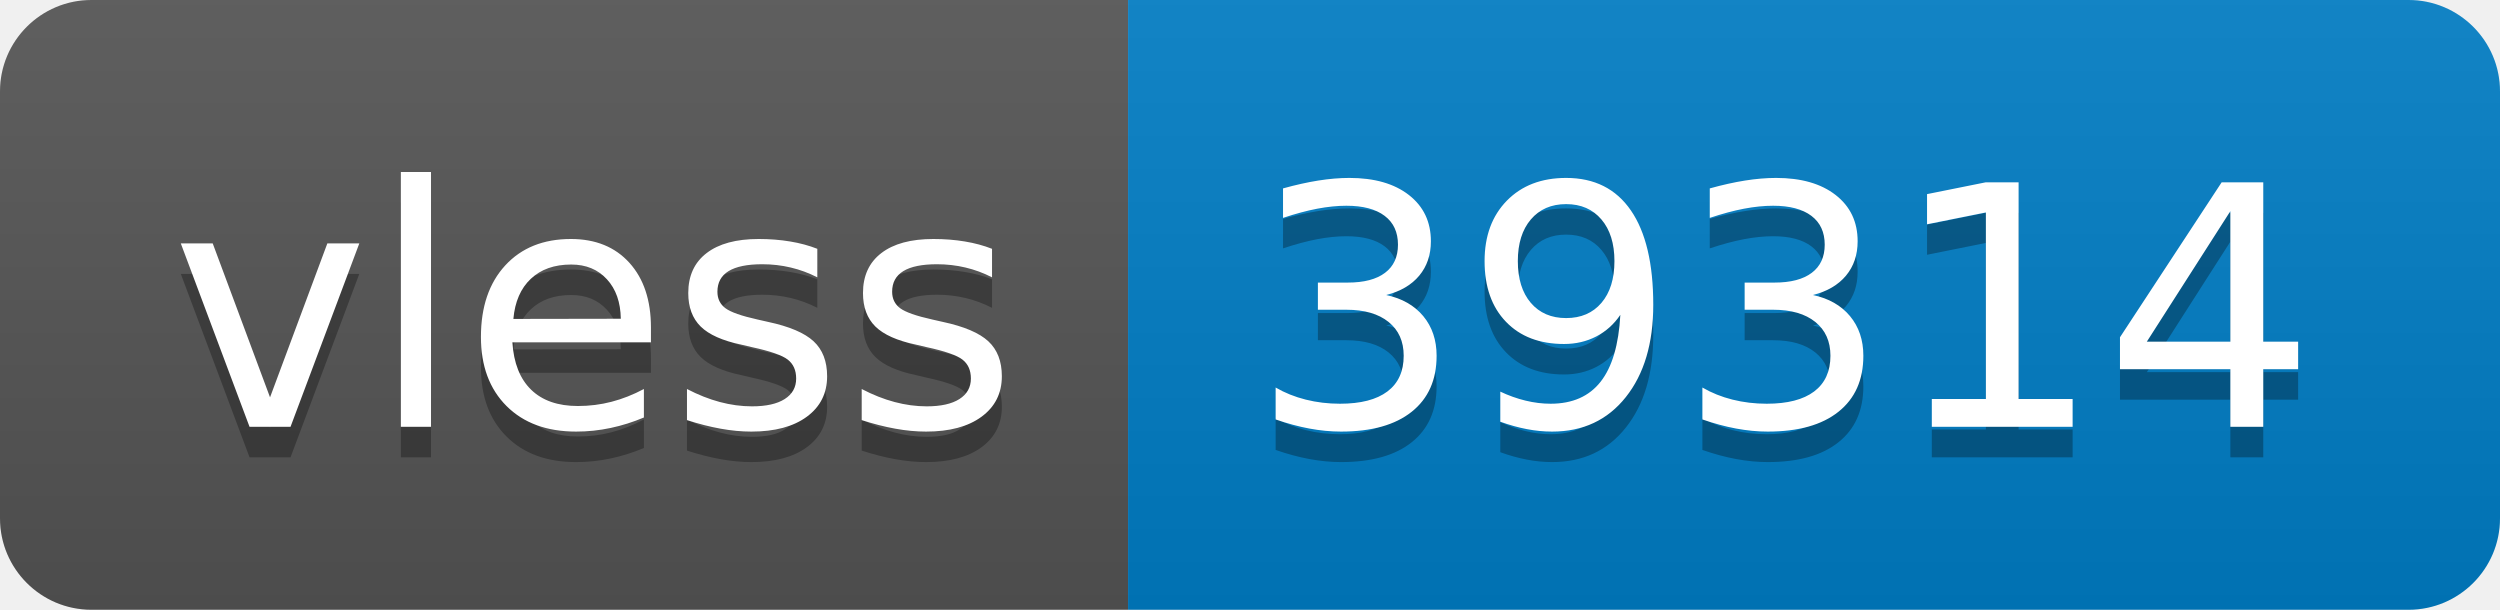
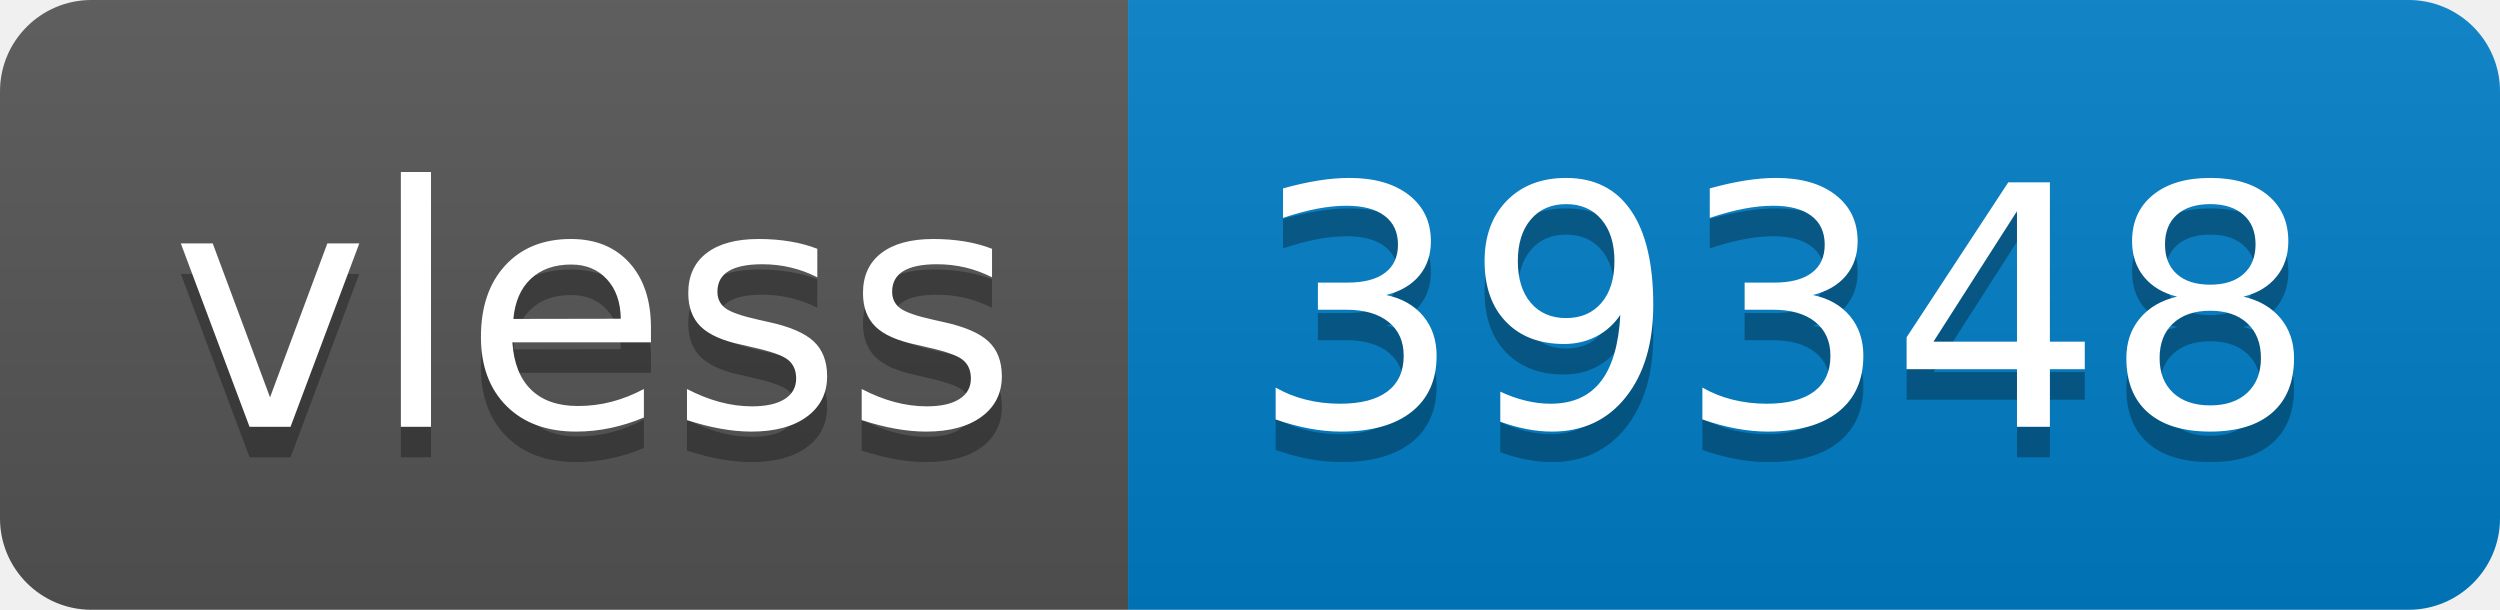
- <svg xmlns="http://www.w3.org/2000/svg" width="82" height="20" role="img" aria-label="vless: 39314">
+ <svg xmlns="http://www.w3.org/2000/svg" width="82" height="20" role="img" aria-label="vless: 39348">
  <linearGradient id="s" x2="0" y2="100%">
    <stop offset="0" stop-color="#bbb" stop-opacity=".1" />
    <stop offset="1" stop-opacity=".1" />
  </linearGradient>
  <clipPath id="r">
    <rect width="82" height="20" rx="3" fill="#fff" />
  </clipPath>
  <g clip-path="url(#r)">
    <rect width="37" height="20" fill="#555" />
    <rect x="37" width="45" height="20" fill="#007ec6" />
    <rect width="82" height="20" fill="url(#s)" />
  </g>
  <g fill="#fff" text-anchor="middle" font-family="Verdana,Geneva,DejaVu Sans,sans-serif" text-rendering="geometricPrecision" font-size="110">
    <text aria-hidden="true" x="195" y="150" fill="#010101" fill-opacity=".3" transform="scale(.1)" textLength="270">vless</text>
    <text x="195" y="140" transform="scale(.1)" fill="#fff" textLength="270">vless</text>
-     <text aria-hidden="true" x="585" y="150" fill="#010101" fill-opacity=".3" transform="scale(.1)" textLength="350">39314</text>
-     <text x="585" y="140" transform="scale(.1)" fill="#fff" textLength="350">39314</text>
+     <text aria-hidden="true" x="585" y="150" fill="#010101" fill-opacity=".3" transform="scale(.1)" textLength="350">39348</text>
+     <text x="585" y="140" transform="scale(.1)" fill="#fff" textLength="350">39348</text>
  </g>
</svg>
